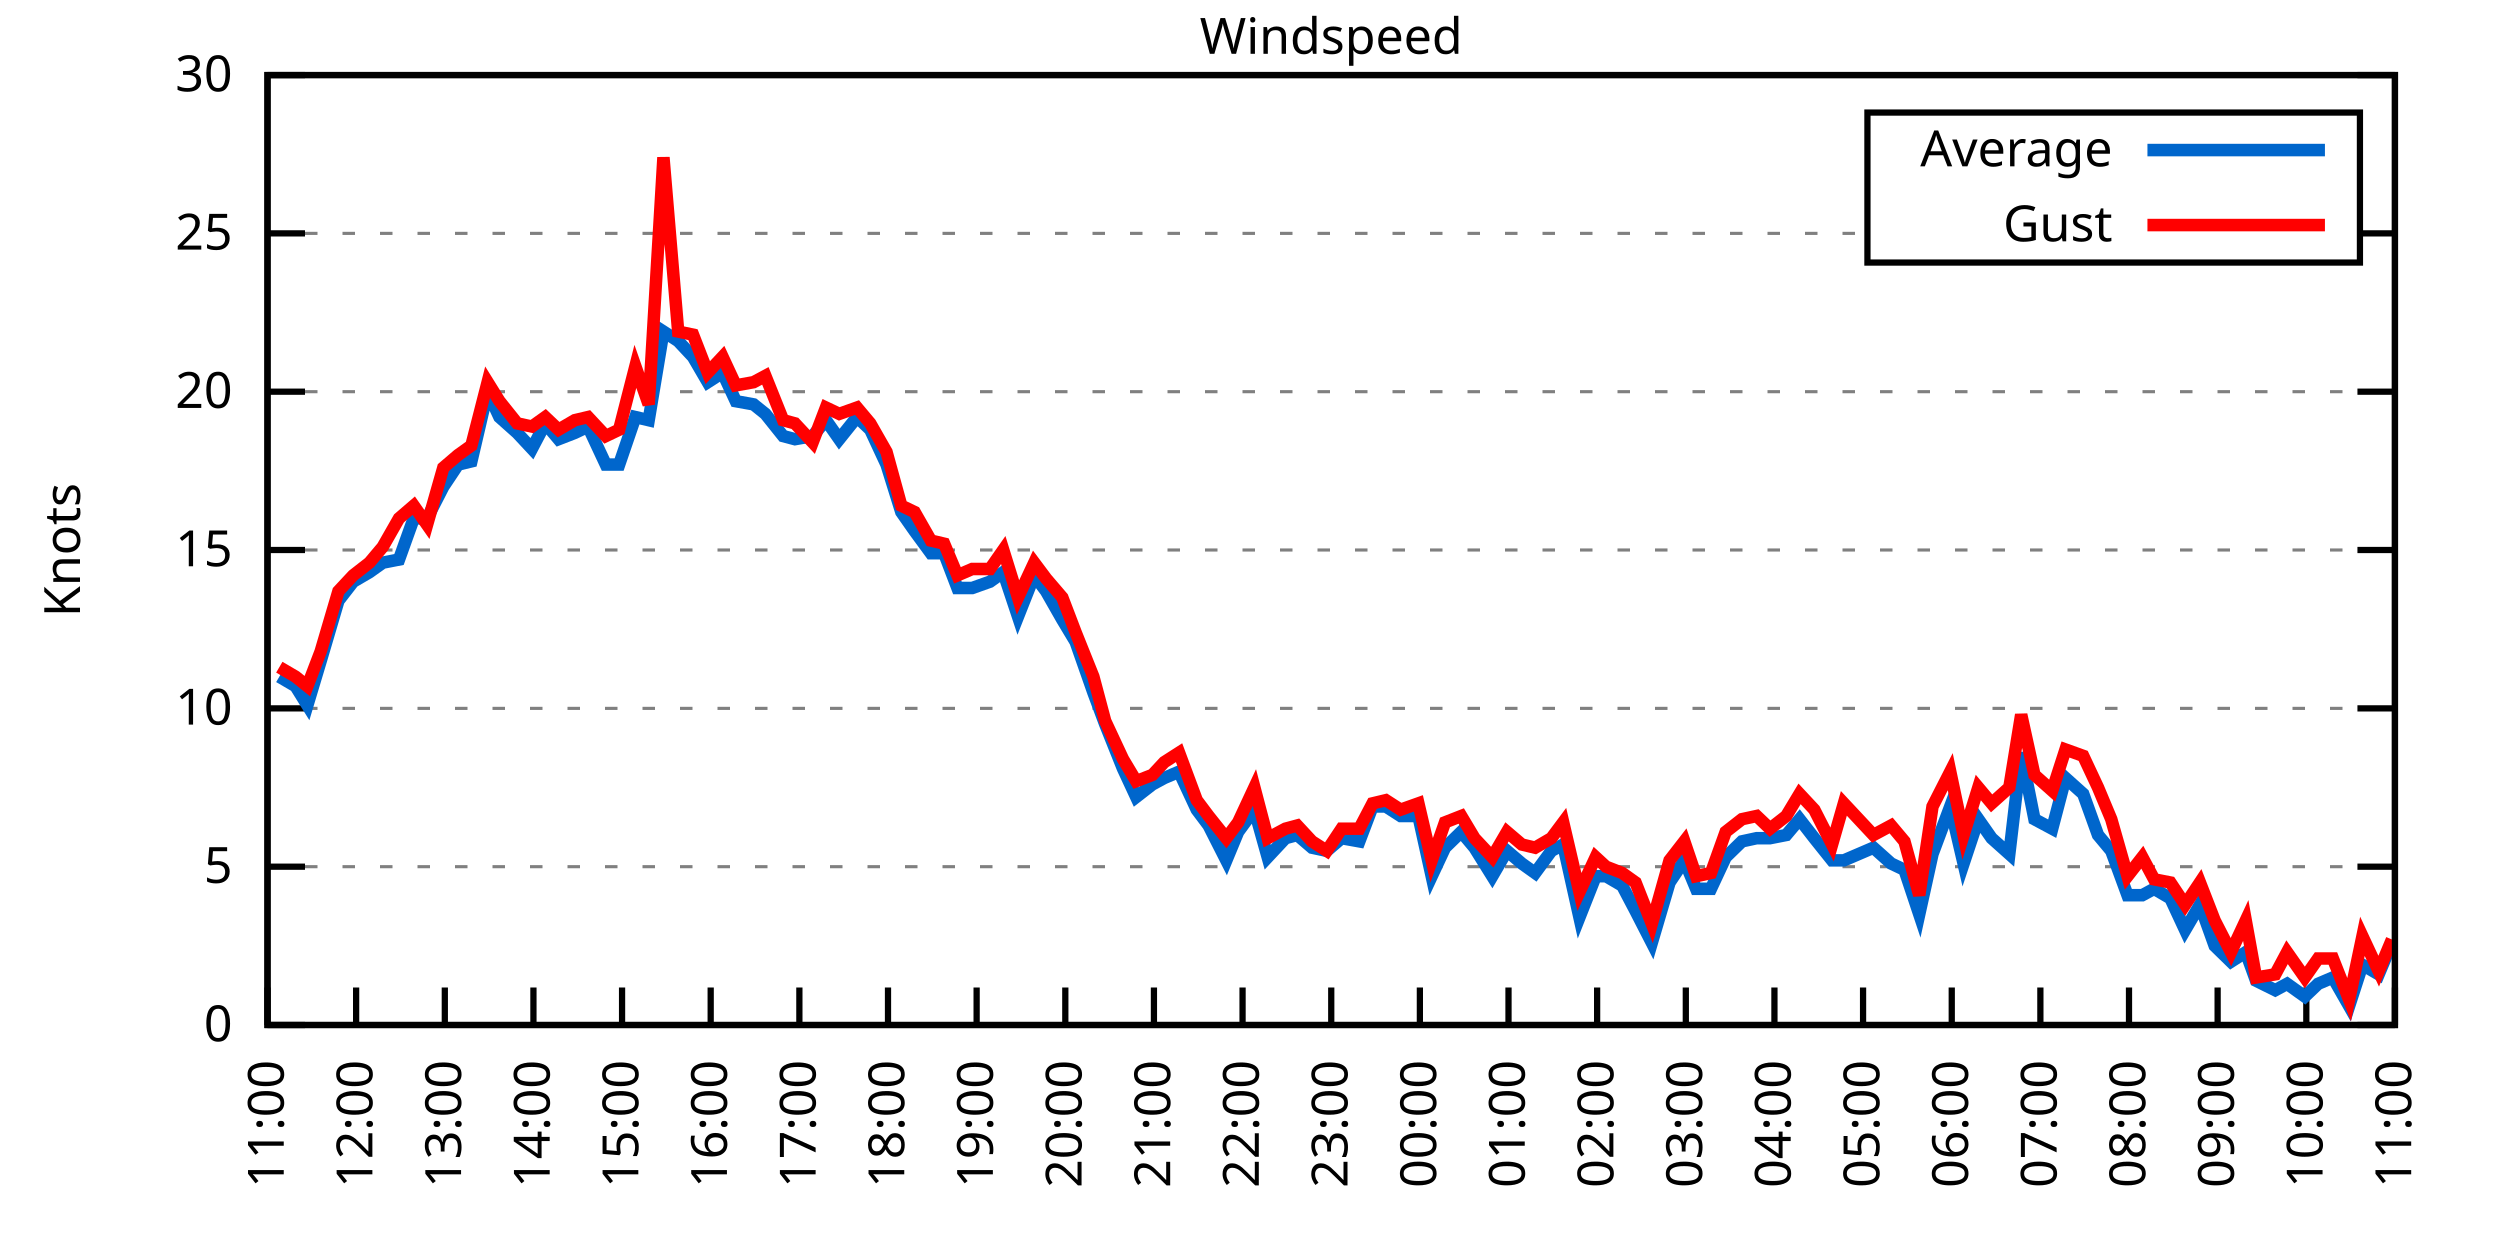
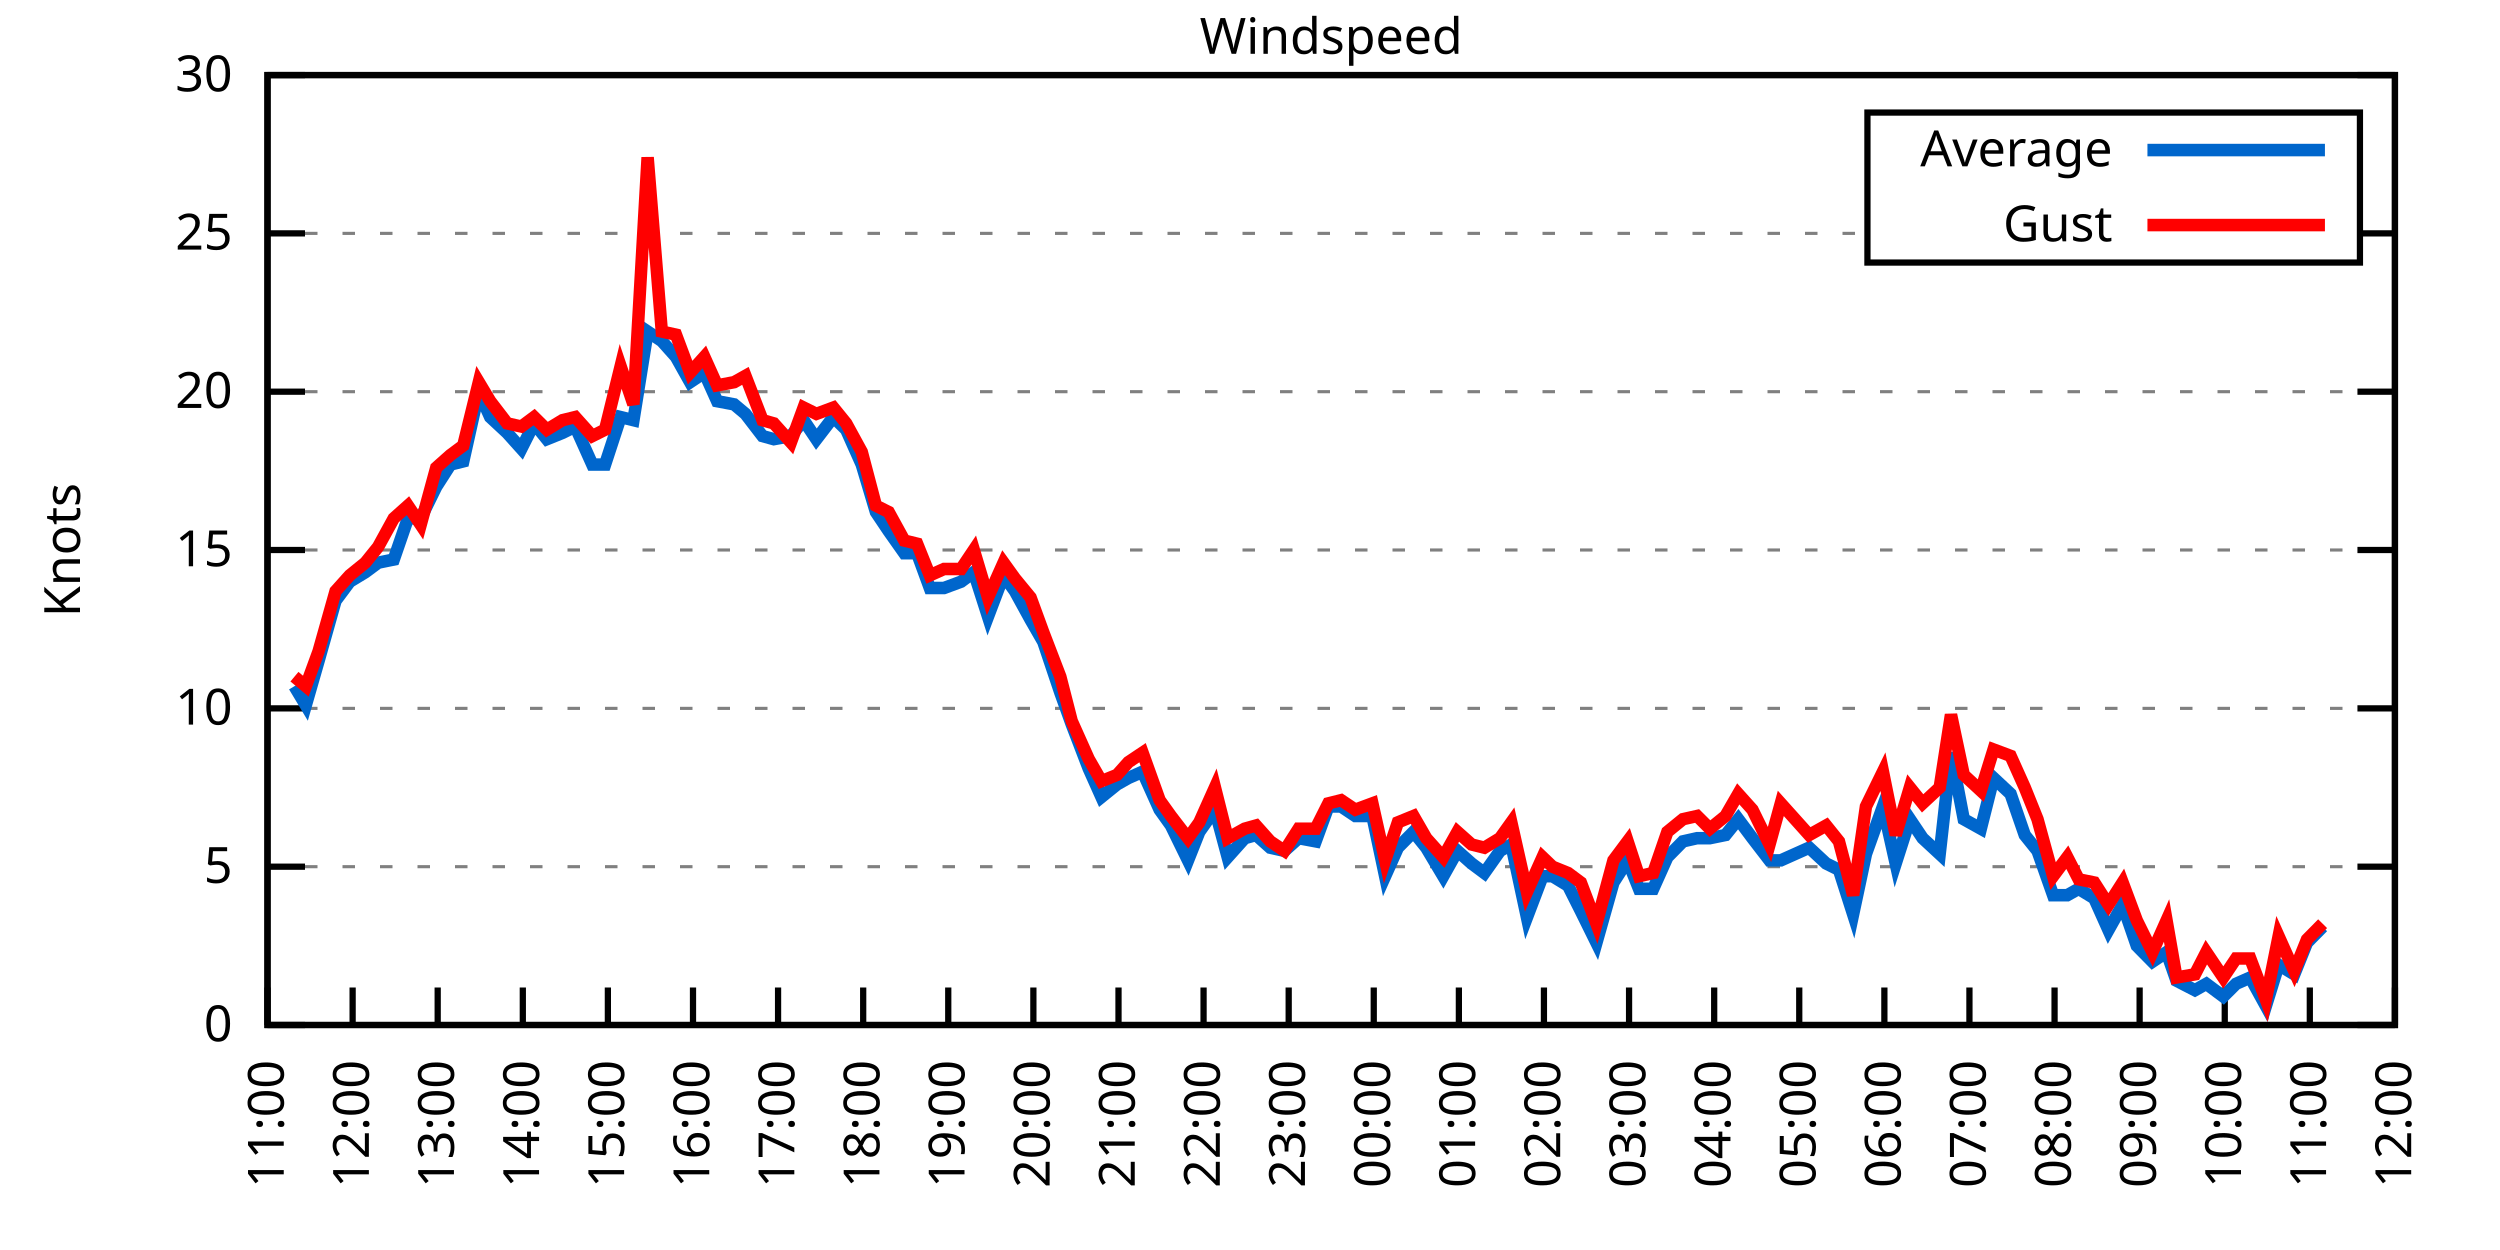
<svg xmlns="http://www.w3.org/2000/svg" xmlns:xlink="http://www.w3.org/1999/xlink" width="400" height="200" viewBox="0 0 400 200">
  <g id="gnuplot_canvas">
    <rect x="0" y="0" width="400" height="200" fill="none" />
    <defs>
      <circle id="gpDot" r="0.5" stroke-width="0.5" stroke="currentColor" />
      <path id="gpPt0" stroke-width="0.333" stroke="currentColor" d="M-1,0 h2 M0,-1 v2" />
      <path id="gpPt1" stroke-width="0.333" stroke="currentColor" d="M-1,-1 L1,1 M1,-1 L-1,1" />
      <path id="gpPt2" stroke-width="0.333" stroke="currentColor" d="M-1,0 L1,0 M0,-1 L0,1 M-1,-1 L1,1 M-1,1 L1,-1" />
      <rect id="gpPt3" stroke-width="0.333" stroke="currentColor" x="-1" y="-1" width="2" height="2" />
      <rect id="gpPt4" stroke-width="0.333" stroke="currentColor" fill="currentColor" x="-1" y="-1" width="2" height="2" />
      <circle id="gpPt5" stroke-width="0.333" stroke="currentColor" cx="0" cy="0" r="1" />
      <use xlink:href="#gpPt5" id="gpPt6" fill="currentColor" stroke="none" />
      <path id="gpPt7" stroke-width="0.333" stroke="currentColor" d="M0,-1.33 L-1.33,0.67 L1.33,0.67 z" />
      <use xlink:href="#gpPt7" id="gpPt8" fill="currentColor" stroke="none" />
      <use xlink:href="#gpPt7" id="gpPt9" stroke="currentColor" transform="rotate(180)" />
      <use xlink:href="#gpPt9" id="gpPt10" fill="currentColor" stroke="none" />
      <use xlink:href="#gpPt3" id="gpPt11" stroke="currentColor" transform="rotate(45)" />
      <use xlink:href="#gpPt11" id="gpPt12" fill="currentColor" stroke="none" />
      <path id="gpPt13" stroke-width="0.333" stroke="currentColor" d="M0,1.330 L1.265,0.411 L0.782,-1.067 L-0.782,-1.076 L-1.265,0.411 z" />
      <use xlink:href="#gpPt13" id="gpPt14" fill="currentColor" stroke="none" />
      <filter id="textbox" filterUnits="objectBoundingBox" x="0" y="0" height="1" width="1">
        <feFlood flood-color="white" flood-opacity="1" result="bgnd" />
        <feComposite in="SourceGraphic" in2="bgnd" operator="atop" />
      </filter>
      <filter id="greybox" filterUnits="objectBoundingBox" x="0" y="0" height="1" width="1">
        <feFlood flood-color="lightgrey" flood-opacity="1" result="grey" />
        <feComposite in="SourceGraphic" in2="grey" operator="atop" />
      </filter>
    </defs>
    <g fill="none" color="white" stroke="currentColor" stroke-width="1.00" stroke-linecap="butt" stroke-linejoin="miter">
</g>
    <g fill="none" color="black" stroke="currentColor" stroke-width="1.00" stroke-linecap="butt" stroke-linejoin="miter">
      <g stroke="none" shape-rendering="crispEdges">
        <polygon fill="rgb(255, 255, 255)" points="42.80,164.00 383.18,164.00 383.18,12.02 42.80,12.02 " />
      </g>
    </g>
    <g fill="none" color="black" stroke="currentColor" stroke-width="1.00" stroke-linecap="butt" stroke-linejoin="miter">
</g>
    <g fill="none" color="black" stroke="black" stroke-width="0.50" stroke-linecap="butt" stroke-linejoin="miter">
</g>
    <g fill="none" color="gray" stroke="currentColor" stroke-width="0.50" stroke-linecap="butt" stroke-linejoin="miter">
      <path stroke="gray" stroke-dasharray="2,4" class="gridline" d="M42.80,164.00 L383.19,164.00  " />
    </g>
    <g fill="none" color="gray" stroke="gray" stroke-width="1.00" stroke-linecap="butt" stroke-linejoin="miter">
</g>
    <g fill="none" color="black" stroke="currentColor" stroke-width="1.00" stroke-linecap="butt" stroke-linejoin="miter">
      <path stroke="black" d="M42.80,164.00 L48.80,164.00 M383.19,164.00 L377.19,164.00  " />
      <g transform="translate(37.20,166.60)" stroke="none" fill="black" font-family="Sans" font-size="8.00" text-anchor="end">
        <text>
          <tspan font-family="Sans"> 0</tspan>
        </text>
      </g>
    </g>
    <g fill="none" color="black" stroke="currentColor" stroke-width="1.00" stroke-linecap="butt" stroke-linejoin="miter">
</g>
    <g fill="none" color="black" stroke="black" stroke-width="0.50" stroke-linecap="butt" stroke-linejoin="miter">
</g>
    <g fill="none" color="gray" stroke="currentColor" stroke-width="0.50" stroke-linecap="butt" stroke-linejoin="miter">
      <path stroke="gray" stroke-dasharray="2,4" class="gridline" d="M42.80,138.67 L383.19,138.67  " />
    </g>
    <g fill="none" color="gray" stroke="gray" stroke-width="1.00" stroke-linecap="butt" stroke-linejoin="miter">
</g>
    <g fill="none" color="black" stroke="currentColor" stroke-width="1.00" stroke-linecap="butt" stroke-linejoin="miter">
      <path stroke="black" d="M42.80,138.67 L48.80,138.67 M383.19,138.67 L377.19,138.67  " />
      <g transform="translate(37.20,141.27)" stroke="none" fill="black" font-family="Sans" font-size="8.00" text-anchor="end">
        <text>
          <tspan font-family="Sans"> 5</tspan>
        </text>
      </g>
    </g>
    <g fill="none" color="black" stroke="currentColor" stroke-width="1.00" stroke-linecap="butt" stroke-linejoin="miter">
</g>
    <g fill="none" color="black" stroke="black" stroke-width="0.50" stroke-linecap="butt" stroke-linejoin="miter">
</g>
    <g fill="none" color="gray" stroke="currentColor" stroke-width="0.50" stroke-linecap="butt" stroke-linejoin="miter">
      <path stroke="gray" stroke-dasharray="2,4" class="gridline" d="M42.80,113.34 L383.19,113.34  " />
    </g>
    <g fill="none" color="gray" stroke="gray" stroke-width="1.00" stroke-linecap="butt" stroke-linejoin="miter">
</g>
    <g fill="none" color="black" stroke="currentColor" stroke-width="1.00" stroke-linecap="butt" stroke-linejoin="miter">
      <path stroke="black" d="M42.80,113.34 L48.80,113.34 M383.19,113.34 L377.19,113.34  " />
      <g transform="translate(37.20,115.94)" stroke="none" fill="black" font-family="Sans" font-size="8.00" text-anchor="end">
        <text>
          <tspan font-family="Sans"> 10</tspan>
        </text>
      </g>
    </g>
    <g fill="none" color="black" stroke="currentColor" stroke-width="1.00" stroke-linecap="butt" stroke-linejoin="miter">
</g>
    <g fill="none" color="black" stroke="black" stroke-width="0.50" stroke-linecap="butt" stroke-linejoin="miter">
</g>
    <g fill="none" color="gray" stroke="currentColor" stroke-width="0.50" stroke-linecap="butt" stroke-linejoin="miter">
      <path stroke="gray" stroke-dasharray="2,4" class="gridline" d="M42.80,88.00 L383.19,88.00  " />
    </g>
    <g fill="none" color="gray" stroke="gray" stroke-width="1.00" stroke-linecap="butt" stroke-linejoin="miter">
</g>
    <g fill="none" color="black" stroke="currentColor" stroke-width="1.00" stroke-linecap="butt" stroke-linejoin="miter">
      <path stroke="black" d="M42.80,88.00 L48.80,88.00 M383.19,88.00 L377.19,88.00  " />
      <g transform="translate(37.20,90.60)" stroke="none" fill="black" font-family="Sans" font-size="8.00" text-anchor="end">
        <text>
          <tspan font-family="Sans"> 15</tspan>
        </text>
      </g>
    </g>
    <g fill="none" color="black" stroke="currentColor" stroke-width="1.00" stroke-linecap="butt" stroke-linejoin="miter">
</g>
    <g fill="none" color="black" stroke="black" stroke-width="0.50" stroke-linecap="butt" stroke-linejoin="miter">
</g>
    <g fill="none" color="gray" stroke="currentColor" stroke-width="0.50" stroke-linecap="butt" stroke-linejoin="miter">
      <path stroke="gray" stroke-dasharray="2,4" class="gridline" d="M42.80,62.67 L383.19,62.67  " />
    </g>
    <g fill="none" color="gray" stroke="gray" stroke-width="1.00" stroke-linecap="butt" stroke-linejoin="miter">
</g>
    <g fill="none" color="black" stroke="currentColor" stroke-width="1.00" stroke-linecap="butt" stroke-linejoin="miter">
      <path stroke="black" d="M42.80,62.67 L48.80,62.67 M383.19,62.67 L377.19,62.67  " />
      <g transform="translate(37.20,65.27)" stroke="none" fill="black" font-family="Sans" font-size="8.00" text-anchor="end">
        <text>
          <tspan font-family="Sans"> 20</tspan>
        </text>
      </g>
    </g>
    <g fill="none" color="black" stroke="currentColor" stroke-width="1.00" stroke-linecap="butt" stroke-linejoin="miter">
</g>
    <g fill="none" color="black" stroke="black" stroke-width="0.50" stroke-linecap="butt" stroke-linejoin="miter">
</g>
    <g fill="none" color="gray" stroke="currentColor" stroke-width="0.50" stroke-linecap="butt" stroke-linejoin="miter">
      <path stroke="gray" stroke-dasharray="2,4" class="gridline" d="M42.80,37.34 L298.79,37.34 M377.59,37.34 L383.19,37.34  " />
    </g>
    <g fill="none" color="gray" stroke="gray" stroke-width="1.00" stroke-linecap="butt" stroke-linejoin="miter">
</g>
    <g fill="none" color="black" stroke="currentColor" stroke-width="1.00" stroke-linecap="butt" stroke-linejoin="miter">
      <path stroke="black" d="M42.80,37.34 L48.80,37.34 M383.19,37.34 L377.19,37.34  " />
      <g transform="translate(37.20,39.94)" stroke="none" fill="black" font-family="Sans" font-size="8.00" text-anchor="end">
        <text>
          <tspan font-family="Sans"> 25</tspan>
        </text>
      </g>
    </g>
    <g fill="none" color="black" stroke="currentColor" stroke-width="1.00" stroke-linecap="butt" stroke-linejoin="miter">
</g>
    <g fill="none" color="black" stroke="black" stroke-width="0.50" stroke-linecap="butt" stroke-linejoin="miter">
</g>
    <g fill="none" color="gray" stroke="currentColor" stroke-width="0.50" stroke-linecap="butt" stroke-linejoin="miter">
      <path stroke="gray" stroke-dasharray="2,4" class="gridline" d="M42.80,12.01 L383.19,12.01  " />
    </g>
    <g fill="none" color="gray" stroke="gray" stroke-width="1.00" stroke-linecap="butt" stroke-linejoin="miter">
</g>
    <g fill="none" color="black" stroke="currentColor" stroke-width="1.00" stroke-linecap="butt" stroke-linejoin="miter">
      <path stroke="black" d="M42.80,12.01 L48.80,12.01 M383.19,12.01 L377.19,12.01  " />
      <g transform="translate(37.20,14.61)" stroke="none" fill="black" font-family="Sans" font-size="8.00" text-anchor="end">
        <text>
          <tspan font-family="Sans"> 30</tspan>
        </text>
      </g>
    </g>
    <g fill="none" color="black" stroke="currentColor" stroke-width="1.00" stroke-linecap="butt" stroke-linejoin="miter">
      <path stroke="black" d="M42.80,164.00 L42.80,158.00  " />
      <g transform="translate(45.40,169.60) rotate(270.00)" stroke="none" fill="black" font-family="Sans" font-size="8.00" text-anchor="end">
        <text>
          <tspan font-family="Sans">11:00</tspan>
        </text>
      </g>
    </g>
    <g fill="none" color="black" stroke="currentColor" stroke-width="1.00" stroke-linecap="butt" stroke-linejoin="miter">
-       <path stroke="black" d="M56.98,164.00 L56.98,158.00  " />
-       <g transform="translate(59.58,169.60) rotate(270.00)" stroke="none" fill="black" font-family="Sans" font-size="8.00" text-anchor="end">
+       <path stroke="black" d="M56.42,164.00 L56.42,158.00  " />
+       <g transform="translate(59.02,169.60) rotate(270.00)" stroke="none" fill="black" font-family="Sans" font-size="8.00" text-anchor="end">
        <text>
          <tspan font-family="Sans">12:00</tspan>
        </text>
      </g>
    </g>
    <g fill="none" color="black" stroke="currentColor" stroke-width="1.00" stroke-linecap="butt" stroke-linejoin="miter">
-       <path stroke="black" d="M71.17,164.00 L71.17,158.00  " />
-       <g transform="translate(73.77,169.60) rotate(270.00)" stroke="none" fill="black" font-family="Sans" font-size="8.00" text-anchor="end">
+       <path stroke="black" d="M70.03,164.00 L70.03,158.00  " />
+       <g transform="translate(72.63,169.60) rotate(270.00)" stroke="none" fill="black" font-family="Sans" font-size="8.00" text-anchor="end">
        <text>
          <tspan font-family="Sans">13:00</tspan>
        </text>
      </g>
    </g>
    <g fill="none" color="black" stroke="currentColor" stroke-width="1.00" stroke-linecap="butt" stroke-linejoin="miter">
-       <path stroke="black" d="M85.35,164.00 L85.35,158.00  " />
-       <g transform="translate(87.95,169.60) rotate(270.00)" stroke="none" fill="black" font-family="Sans" font-size="8.00" text-anchor="end">
+       <path stroke="black" d="M83.65,164.00 L83.65,158.00  " />
+       <g transform="translate(86.25,169.60) rotate(270.00)" stroke="none" fill="black" font-family="Sans" font-size="8.00" text-anchor="end">
        <text>
          <tspan font-family="Sans">14:00</tspan>
        </text>
      </g>
    </g>
    <g fill="none" color="black" stroke="currentColor" stroke-width="1.00" stroke-linecap="butt" stroke-linejoin="miter">
-       <path stroke="black" d="M99.53,164.00 L99.53,158.00  " />
-       <g transform="translate(102.13,169.60) rotate(270.00)" stroke="none" fill="black" font-family="Sans" font-size="8.00" text-anchor="end">
+       <path stroke="black" d="M97.26,164.00 L97.26,158.00  " />
+       <g transform="translate(99.86,169.60) rotate(270.00)" stroke="none" fill="black" font-family="Sans" font-size="8.00" text-anchor="end">
        <text>
          <tspan font-family="Sans">15:00</tspan>
        </text>
      </g>
    </g>
    <g fill="none" color="black" stroke="currentColor" stroke-width="1.00" stroke-linecap="butt" stroke-linejoin="miter">
-       <path stroke="black" d="M113.71,164.00 L113.71,158.00  " />
-       <g transform="translate(116.31,169.60) rotate(270.00)" stroke="none" fill="black" font-family="Sans" font-size="8.00" text-anchor="end">
+       <path stroke="black" d="M110.88,164.00 L110.88,158.00  " />
+       <g transform="translate(113.48,169.60) rotate(270.00)" stroke="none" fill="black" font-family="Sans" font-size="8.00" text-anchor="end">
        <text>
          <tspan font-family="Sans">16:00</tspan>
        </text>
      </g>
    </g>
    <g fill="none" color="black" stroke="currentColor" stroke-width="1.00" stroke-linecap="butt" stroke-linejoin="miter">
-       <path stroke="black" d="M127.90,164.00 L127.90,158.00  " />
-       <g transform="translate(130.50,169.60) rotate(270.00)" stroke="none" fill="black" font-family="Sans" font-size="8.00" text-anchor="end">
+       <path stroke="black" d="M124.49,164.00 L124.49,158.00  " />
+       <g transform="translate(127.09,169.60) rotate(270.00)" stroke="none" fill="black" font-family="Sans" font-size="8.00" text-anchor="end">
        <text>
          <tspan font-family="Sans">17:00</tspan>
        </text>
      </g>
    </g>
    <g fill="none" color="black" stroke="currentColor" stroke-width="1.00" stroke-linecap="butt" stroke-linejoin="miter">
-       <path stroke="black" d="M142.08,164.00 L142.08,158.00  " />
-       <g transform="translate(144.68,169.60) rotate(270.00)" stroke="none" fill="black" font-family="Sans" font-size="8.00" text-anchor="end">
+       <path stroke="black" d="M138.11,164.00 L138.11,158.00  " />
+       <g transform="translate(140.71,169.60) rotate(270.00)" stroke="none" fill="black" font-family="Sans" font-size="8.00" text-anchor="end">
        <text>
          <tspan font-family="Sans">18:00</tspan>
        </text>
      </g>
    </g>
    <g fill="none" color="black" stroke="currentColor" stroke-width="1.00" stroke-linecap="butt" stroke-linejoin="miter">
-       <path stroke="black" d="M156.26,164.00 L156.26,158.00  " />
-       <g transform="translate(158.86,169.60) rotate(270.00)" stroke="none" fill="black" font-family="Sans" font-size="8.00" text-anchor="end">
+       <path stroke="black" d="M151.72,164.00 L151.72,158.00  " />
+       <g transform="translate(154.32,169.60) rotate(270.00)" stroke="none" fill="black" font-family="Sans" font-size="8.00" text-anchor="end">
        <text>
          <tspan font-family="Sans">19:00</tspan>
        </text>
      </g>
    </g>
    <g fill="none" color="black" stroke="currentColor" stroke-width="1.00" stroke-linecap="butt" stroke-linejoin="miter">
-       <path stroke="black" d="M170.45,164.00 L170.45,158.00  " />
-       <g transform="translate(173.05,169.60) rotate(270.00)" stroke="none" fill="black" font-family="Sans" font-size="8.00" text-anchor="end">
+       <path stroke="black" d="M165.34,164.00 L165.34,158.00  " />
+       <g transform="translate(167.94,169.60) rotate(270.00)" stroke="none" fill="black" font-family="Sans" font-size="8.00" text-anchor="end">
        <text>
          <tspan font-family="Sans">20:00</tspan>
        </text>
      </g>
    </g>
    <g fill="none" color="black" stroke="currentColor" stroke-width="1.00" stroke-linecap="butt" stroke-linejoin="miter">
-       <path stroke="black" d="M184.63,164.00 L184.63,158.00  " />
-       <g transform="translate(187.23,169.60) rotate(270.00)" stroke="none" fill="black" font-family="Sans" font-size="8.00" text-anchor="end">
+       <path stroke="black" d="M178.96,164.00 L178.96,158.00  " />
+       <g transform="translate(181.56,169.60) rotate(270.00)" stroke="none" fill="black" font-family="Sans" font-size="8.00" text-anchor="end">
        <text>
          <tspan font-family="Sans">21:00</tspan>
        </text>
      </g>
    </g>
    <g fill="none" color="black" stroke="currentColor" stroke-width="1.00" stroke-linecap="butt" stroke-linejoin="miter">
-       <path stroke="black" d="M198.81,164.00 L198.81,158.00  " />
-       <g transform="translate(201.41,169.60) rotate(270.00)" stroke="none" fill="black" font-family="Sans" font-size="8.00" text-anchor="end">
+       <path stroke="black" d="M192.57,164.00 L192.57,158.00  " />
+       <g transform="translate(195.17,169.60) rotate(270.00)" stroke="none" fill="black" font-family="Sans" font-size="8.00" text-anchor="end">
        <text>
          <tspan font-family="Sans">22:00</tspan>
        </text>
      </g>
    </g>
    <g fill="none" color="black" stroke="currentColor" stroke-width="1.00" stroke-linecap="butt" stroke-linejoin="miter">
-       <path stroke="black" d="M213.00,164.00 L213.00,158.00  " />
-       <g transform="translate(215.60,169.60) rotate(270.00)" stroke="none" fill="black" font-family="Sans" font-size="8.00" text-anchor="end">
+       <path stroke="black" d="M206.19,164.00 L206.19,158.00  " />
+       <g transform="translate(208.79,169.60) rotate(270.00)" stroke="none" fill="black" font-family="Sans" font-size="8.00" text-anchor="end">
        <text>
          <tspan font-family="Sans">23:00</tspan>
        </text>
      </g>
    </g>
    <g fill="none" color="black" stroke="currentColor" stroke-width="1.00" stroke-linecap="butt" stroke-linejoin="miter">
-       <path stroke="black" d="M227.18,164.00 L227.18,158.00  " />
-       <g transform="translate(229.78,169.60) rotate(270.00)" stroke="none" fill="black" font-family="Sans" font-size="8.00" text-anchor="end">
+       <path stroke="black" d="M219.80,164.00 L219.80,158.00  " />
+       <g transform="translate(222.40,169.60) rotate(270.00)" stroke="none" fill="black" font-family="Sans" font-size="8.00" text-anchor="end">
        <text>
          <tspan font-family="Sans">00:00</tspan>
        </text>
      </g>
    </g>
    <g fill="none" color="black" stroke="currentColor" stroke-width="1.00" stroke-linecap="butt" stroke-linejoin="miter">
-       <path stroke="black" d="M241.36,164.00 L241.36,158.00  " />
-       <g transform="translate(243.96,169.60) rotate(270.00)" stroke="none" fill="black" font-family="Sans" font-size="8.00" text-anchor="end">
+       <path stroke="black" d="M233.42,164.00 L233.42,158.00  " />
+       <g transform="translate(236.02,169.60) rotate(270.00)" stroke="none" fill="black" font-family="Sans" font-size="8.00" text-anchor="end">
        <text>
          <tspan font-family="Sans">01:00</tspan>
        </text>
      </g>
    </g>
    <g fill="none" color="black" stroke="currentColor" stroke-width="1.00" stroke-linecap="butt" stroke-linejoin="miter">
-       <path stroke="black" d="M255.54,164.00 L255.54,158.00  " />
-       <g transform="translate(258.14,169.60) rotate(270.00)" stroke="none" fill="black" font-family="Sans" font-size="8.00" text-anchor="end">
+       <path stroke="black" d="M247.03,164.00 L247.03,158.00  " />
+       <g transform="translate(249.63,169.60) rotate(270.00)" stroke="none" fill="black" font-family="Sans" font-size="8.00" text-anchor="end">
        <text>
          <tspan font-family="Sans">02:00</tspan>
        </text>
      </g>
    </g>
    <g fill="none" color="black" stroke="currentColor" stroke-width="1.00" stroke-linecap="butt" stroke-linejoin="miter">
-       <path stroke="black" d="M269.73,164.00 L269.73,158.00  " />
-       <g transform="translate(272.33,169.60) rotate(270.00)" stroke="none" fill="black" font-family="Sans" font-size="8.00" text-anchor="end">
+       <path stroke="black" d="M260.65,164.00 L260.65,158.00  " />
+       <g transform="translate(263.25,169.60) rotate(270.00)" stroke="none" fill="black" font-family="Sans" font-size="8.00" text-anchor="end">
        <text>
          <tspan font-family="Sans">03:00</tspan>
        </text>
      </g>
    </g>
    <g fill="none" color="black" stroke="currentColor" stroke-width="1.00" stroke-linecap="butt" stroke-linejoin="miter">
-       <path stroke="black" d="M283.91,164.00 L283.91,158.00  " />
-       <g transform="translate(286.51,169.60) rotate(270.00)" stroke="none" fill="black" font-family="Sans" font-size="8.00" text-anchor="end">
+       <path stroke="black" d="M274.27,164.00 L274.27,158.00  " />
+       <g transform="translate(276.87,169.60) rotate(270.00)" stroke="none" fill="black" font-family="Sans" font-size="8.00" text-anchor="end">
        <text>
          <tspan font-family="Sans">04:00</tspan>
        </text>
      </g>
    </g>
    <g fill="none" color="black" stroke="currentColor" stroke-width="1.00" stroke-linecap="butt" stroke-linejoin="miter">
-       <path stroke="black" d="M298.09,164.00 L298.09,158.00  " />
-       <g transform="translate(300.69,169.60) rotate(270.00)" stroke="none" fill="black" font-family="Sans" font-size="8.00" text-anchor="end">
+       <path stroke="black" d="M287.88,164.00 L287.88,158.00  " />
+       <g transform="translate(290.48,169.60) rotate(270.00)" stroke="none" fill="black" font-family="Sans" font-size="8.00" text-anchor="end">
        <text>
          <tspan font-family="Sans">05:00</tspan>
        </text>
      </g>
    </g>
    <g fill="none" color="black" stroke="currentColor" stroke-width="1.00" stroke-linecap="butt" stroke-linejoin="miter">
-       <path stroke="black" d="M312.28,164.00 L312.28,158.00  " />
-       <g transform="translate(314.88,169.60) rotate(270.00)" stroke="none" fill="black" font-family="Sans" font-size="8.00" text-anchor="end">
+       <path stroke="black" d="M301.50,164.00 L301.50,158.00  " />
+       <g transform="translate(304.10,169.60) rotate(270.00)" stroke="none" fill="black" font-family="Sans" font-size="8.00" text-anchor="end">
        <text>
          <tspan font-family="Sans">06:00</tspan>
        </text>
      </g>
    </g>
    <g fill="none" color="black" stroke="currentColor" stroke-width="1.00" stroke-linecap="butt" stroke-linejoin="miter">
-       <path stroke="black" d="M326.46,164.00 L326.46,158.00  " />
-       <g transform="translate(329.06,169.60) rotate(270.00)" stroke="none" fill="black" font-family="Sans" font-size="8.00" text-anchor="end">
+       <path stroke="black" d="M315.11,164.00 L315.11,158.00  " />
+       <g transform="translate(317.71,169.60) rotate(270.00)" stroke="none" fill="black" font-family="Sans" font-size="8.00" text-anchor="end">
        <text>
          <tspan font-family="Sans">07:00</tspan>
        </text>
      </g>
    </g>
    <g fill="none" color="black" stroke="currentColor" stroke-width="1.00" stroke-linecap="butt" stroke-linejoin="miter">
-       <path stroke="black" d="M340.64,164.00 L340.64,158.00  " />
-       <g transform="translate(343.24,169.60) rotate(270.00)" stroke="none" fill="black" font-family="Sans" font-size="8.00" text-anchor="end">
+       <path stroke="black" d="M328.73,164.00 L328.73,158.00  " />
+       <g transform="translate(331.33,169.60) rotate(270.00)" stroke="none" fill="black" font-family="Sans" font-size="8.00" text-anchor="end">
        <text>
          <tspan font-family="Sans">08:00</tspan>
        </text>
      </g>
    </g>
    <g fill="none" color="black" stroke="currentColor" stroke-width="1.00" stroke-linecap="butt" stroke-linejoin="miter">
-       <path stroke="black" d="M354.82,164.00 L354.82,158.00  " />
-       <g transform="translate(357.42,169.60) rotate(270.00)" stroke="none" fill="black" font-family="Sans" font-size="8.00" text-anchor="end">
+       <path stroke="black" d="M342.34,164.00 L342.34,158.00  " />
+       <g transform="translate(344.94,169.60) rotate(270.00)" stroke="none" fill="black" font-family="Sans" font-size="8.00" text-anchor="end">
        <text>
          <tspan font-family="Sans">09:00</tspan>
        </text>
      </g>
    </g>
    <g fill="none" color="black" stroke="currentColor" stroke-width="1.00" stroke-linecap="butt" stroke-linejoin="miter">
-       <path stroke="black" d="M369.01,164.00 L369.01,158.00  " />
-       <g transform="translate(371.61,169.60) rotate(270.00)" stroke="none" fill="black" font-family="Sans" font-size="8.00" text-anchor="end">
+       <path stroke="black" d="M355.96,164.00 L355.96,158.00  " />
+       <g transform="translate(358.56,169.60) rotate(270.00)" stroke="none" fill="black" font-family="Sans" font-size="8.00" text-anchor="end">
        <text>
          <tspan font-family="Sans">10:00</tspan>
+         </text>
+       </g>
+     </g>
+     <g fill="none" color="black" stroke="currentColor" stroke-width="1.00" stroke-linecap="butt" stroke-linejoin="miter">
+       <path stroke="black" d="M369.57,164.00 L369.57,158.00  " />
+       <g transform="translate(372.17,169.60) rotate(270.00)" stroke="none" fill="black" font-family="Sans" font-size="8.00" text-anchor="end">
+         <text>
+           <tspan font-family="Sans">11:00</tspan>
        </text>
      </g>
    </g>
    <g fill="none" color="black" stroke="currentColor" stroke-width="1.00" stroke-linecap="butt" stroke-linejoin="miter">
      <path stroke="black" d="M383.19,164.00 L383.19,158.00  " />
      <g transform="translate(385.79,169.60) rotate(270.00)" stroke="none" fill="black" font-family="Sans" font-size="8.00" text-anchor="end">
        <text>
-           <tspan font-family="Sans">11:00</tspan>
+           <tspan font-family="Sans">12:00</tspan>
        </text>
      </g>
    </g>
    <g fill="none" color="black" stroke="currentColor" stroke-width="1.00" stroke-linecap="butt" stroke-linejoin="miter">
</g>
    <g fill="none" color="black" stroke="currentColor" stroke-width="1.00" stroke-linecap="butt" stroke-linejoin="miter">
      <path stroke="black" d="M42.80,12.01 L42.80,164.00 L383.19,164.00 L383.19,12.01 L42.80,12.01 Z  " />
    </g>
    <g fill="none" color="black" stroke="currentColor" stroke-width="1.00" stroke-linecap="butt" stroke-linejoin="miter">
</g>
    <g fill="none" color="black" stroke="currentColor" stroke-width="1.00" stroke-linecap="butt" stroke-linejoin="miter">
      <path stroke="black" d="M298.79,42.01 L298.79,18.01 L377.59,18.01 L377.59,42.01 L298.79,42.01 Z  " />
    </g>
    <g id="Windspeed_plot_1">
      <g fill="none" color="white" stroke="black" stroke-width="2.00" stroke-linecap="butt" stroke-linejoin="miter">
</g>
      <g fill="none" color="black" stroke="currentColor" stroke-width="2.00" stroke-linecap="butt" stroke-linejoin="miter">
        <g transform="translate(337.99,26.61)" stroke="none" fill="black" font-family="Sans" font-size="8.00" text-anchor="end">
          <text>
            <tspan font-family="Sans">Average</tspan>
          </text>
        </g>
      </g>
      <g fill="none" color="black" stroke="currentColor" stroke-width="2.00" stroke-linecap="butt" stroke-linejoin="miter">
-         <path stroke="rgb(  0, 102, 204)" d="M343.59,24.01 L371.99,24.01 M44.69,108.27 L47.29,109.79 L49.18,112.83 L51.31,105.74 L54.15,96.11 L56.51,93.07   L59.11,91.55 L61.24,90.03 L63.84,89.52 L66.20,82.94 L68.33,82.94 L70.93,77.87 L73.29,74.33 L75.42,73.82   L78.02,62.67 L79.91,66.73 L82.75,69.26 L85.11,71.79 L87.24,67.74 L89.37,70.27 L91.97,69.26 L94.09,68.25   L96.93,74.33 L99.06,74.33 L101.66,66.73 L103.79,67.23 L106.15,53.05 L108.51,54.57 L110.88,57.10 L113.24,61.15   L115.61,59.63 L117.73,64.19 L120.57,64.70 L122.46,66.22 L125.30,69.77 L127.19,70.27 L130.02,69.77 L132.15,67.23   L134.28,70.27 L137.12,66.73 L139.24,68.75 L141.84,74.33 L144.21,81.93 L146.34,84.97 L148.94,88.51 L151.06,88.51   L153.19,94.08 L155.55,94.08 L158.39,93.07 L160.52,91.55 L162.88,98.64 L165.48,92.06 L167.37,94.59 L169.97,99.15   L172.10,102.70 L174.94,110.80 L176.83,115.87 L179.67,122.96 L181.79,127.52 L184.39,125.50 L186.28,124.48 L188.65,123.47   L191.48,129.55 L193.38,132.08 L196.21,137.66 L198.10,133.10 L200.70,129.55 L202.83,137.15 L205.67,134.11 L207.56,133.60   L209.92,135.63 L212.29,136.14 L214.65,134.11 L217.49,134.62 L219.61,129.04 L221.74,129.04 L224.10,130.56 L226.94,130.56   L229.07,140.19 L231.20,135.63 L233.80,133.10 L235.92,135.63 L238.76,140.19 L241.12,136.14 L243.49,138.16 L245.62,139.68   L248.22,136.14 L250.11,135.12 L252.71,146.77 L255.31,140.19 L256.96,140.19 L259.56,141.71 L261.69,145.76 L264.29,150.83   L267.13,141.20 L269.49,137.66 L271.38,142.21 L273.75,142.21 L276.11,137.15 L278.71,134.62 L281.07,134.11 L283.20,134.11   L285.80,133.60 L287.93,131.07 L290.29,134.11 L293.13,137.66 L295.02,137.66 L299.75,135.63 L302.58,138.16 L304.71,139.17   L307.08,146.27 L309.20,136.64 L312.04,129.04 L314.17,138.16 L316.53,131.07 L318.66,134.11 L321.49,136.64 L323.39,120.43   L325.51,131.07 L328.35,132.59 L330.48,124.48 L333.31,127.02 L335.68,133.60 L337.80,136.14 L340.40,143.23 L342.77,143.23   L344.66,142.21 L347.26,143.73 L349.62,148.80 L351.99,144.75 L354.35,151.33 L356.95,153.87 L359.32,152.35 L360.97,156.91   L364.04,158.43 L365.93,157.41 L368.77,159.44 L370.90,157.41 L373.26,156.40 L375.86,160.96 L377.99,154.37 L380.59,155.89   L382.72,150.83  " />
+         <path stroke="rgb(  0, 102, 204)" d="M343.59,24.01 L371.99,24.01 M47.11,109.79 L48.93,112.83 L50.97,105.74 L53.69,96.11 L55.96,93.07 L58.46,91.55   L60.50,90.03 L63.00,89.52 L65.27,82.94 L67.31,82.94 L69.80,77.87 L72.07,74.33 L74.12,73.82 L76.61,62.67   L78.43,66.73 L81.15,69.26 L83.42,71.79 L85.46,67.74 L87.50,70.27 L90.00,69.26 L92.04,68.25 L94.77,74.33   L96.81,74.33 L99.30,66.73 L101.35,67.23 L103.62,53.05 L105.89,54.57 L108.15,57.10 L110.42,61.15 L112.69,59.63   L114.74,64.19 L117.46,64.70 L119.27,66.22 L122.00,69.77 L123.81,70.27 L126.54,69.77 L128.58,67.23 L130.62,70.27   L133.34,66.73 L135.39,68.75 L137.88,74.33 L140.15,81.93 L142.19,84.97 L144.69,88.51 L146.73,88.51 L148.77,94.08   L151.04,94.08 L153.77,93.07 L155.81,91.55 L158.08,98.64 L160.57,92.06 L162.39,94.59 L164.89,99.15 L166.93,102.70   L169.65,110.80 L171.47,115.87 L174.19,122.96 L176.23,127.52 L178.73,125.50 L180.54,124.48 L182.81,123.47 L185.54,129.55   L187.35,132.08 L190.08,137.66 L191.89,133.10 L194.39,129.55 L196.43,137.15 L199.15,134.11 L200.97,133.60 L203.24,135.63   L205.51,136.14 L207.78,134.11 L210.50,134.62 L212.54,129.04 L214.58,129.04 L216.85,130.56 L219.58,130.56 L221.62,140.19   L223.66,135.63 L226.16,133.10 L228.20,135.63 L230.92,140.19 L233.19,136.14 L235.46,138.16 L237.50,139.68 L240.00,136.14   L241.81,135.12 L244.31,146.77 L246.81,140.19 L248.40,140.19 L250.89,141.71 L252.93,145.76 L255.43,150.83 L258.15,141.20   L260.42,137.66 L262.24,142.21 L264.51,142.21 L266.78,137.15 L269.27,134.62 L271.54,134.11 L273.58,134.11 L276.08,133.60   L278.12,131.07 L280.39,134.11 L283.12,137.66 L284.93,137.66 L289.47,135.63 L292.19,138.16 L294.23,139.17 L296.50,146.27   L298.55,136.64 L301.27,129.04 L303.31,138.16 L305.58,131.07 L307.62,134.11 L310.35,136.64 L312.16,120.43 L314.20,131.07   L316.93,132.59 L318.97,124.48 L321.69,127.02 L323.96,133.60 L326.00,136.14 L328.50,143.23 L330.77,143.23 L332.59,142.21   L335.08,143.73 L337.35,148.80 L339.62,144.75 L341.89,151.33 L344.39,153.87 L346.65,152.35 L348.24,156.91 L351.19,158.43   L353.01,157.41 L355.73,159.44 L357.77,157.41 L360.04,156.40 L362.54,160.96 L364.58,154.37 L367.08,155.89 L369.12,150.83   L371.62,148.29  " />
      </g>
    </g>
    <g id="Windspeed_plot_2">
      <g fill="none" color="black" stroke="currentColor" stroke-width="2.00" stroke-linecap="butt" stroke-linejoin="miter">
        <g transform="translate(337.99,38.61)" stroke="none" fill="black" font-family="Sans" font-size="8.00" text-anchor="end">
          <text>
            <tspan font-family="Sans">Gust</tspan>
          </text>
        </g>
      </g>
      <g fill="none" color="black" stroke="currentColor" stroke-width="2.00" stroke-linecap="butt" stroke-linejoin="miter">
-         <path stroke="rgb(255,   0,   0)" d="M343.59,36.01 L371.99,36.01 M44.69,106.75 L47.29,108.27 L49.18,109.79 L51.31,104.22 L54.15,94.59 L56.51,92.06   L59.11,90.03 L61.24,87.50 L63.84,82.94 L66.20,80.91 L68.33,83.95 L70.93,74.83 L73.29,72.81 L75.42,71.29   L78.02,61.15 L79.91,64.19 L82.75,67.74 L85.11,68.25 L87.24,66.73 L89.37,68.75 L91.97,67.23 L94.09,66.73   L96.93,69.77 L99.06,68.75 L101.66,58.62 L103.79,64.70 L106.15,25.18 L108.51,53.05 L110.88,53.55 L113.24,59.63   L115.61,57.10 L117.73,61.66 L120.57,61.15 L122.46,60.14 L125.30,67.23 L127.19,67.74 L130.02,70.78 L132.15,65.21   L134.28,66.22 L137.12,65.21 L139.24,67.74 L141.84,72.30 L144.21,80.91 L146.34,81.93 L148.94,86.49 L151.06,86.99   L153.19,92.06 L155.55,91.04 L158.39,91.04 L160.52,88.00 L162.88,95.60 L165.48,90.03 L167.37,92.56 L169.97,95.60   L172.10,101.18 L174.94,108.27 L176.83,115.36 L179.67,121.44 L181.79,124.99 L184.39,123.98 L186.28,121.95 L188.65,120.43   L191.48,128.03 L193.38,130.56 L196.21,134.11 L198.10,131.58 L200.70,126.00 L202.83,134.11 L205.67,132.59 L207.56,132.08   L209.92,134.62 L212.29,136.14 L214.65,132.59 L217.49,132.59 L219.61,128.54 L221.74,128.03 L224.10,129.55 L226.94,128.54   L229.07,137.66 L231.20,131.58 L233.80,130.56 L235.92,134.11 L238.76,137.15 L241.12,133.10 L243.49,135.12 L245.62,135.63   L248.22,134.11 L250.11,131.58 L252.71,142.72 L255.31,137.15 L256.96,138.67 L259.56,139.68 L261.69,141.20 L264.29,147.79   L267.13,137.66 L269.49,134.62 L271.38,140.19 L273.75,139.68 L276.11,133.10 L278.71,131.07 L281.07,130.56 L283.20,132.59   L285.80,130.56 L287.93,127.02 L290.29,129.55 L293.13,135.12 L295.02,128.54 L299.75,133.60 L302.58,132.08 L304.71,134.62   L307.08,143.23 L309.20,129.04 L312.04,123.47 L314.17,133.60 L316.53,126.00 L318.66,128.54 L321.49,126.00 L323.39,114.35   L325.51,123.98 L328.35,126.51 L330.48,119.92 L333.31,120.94 L335.68,126.00 L337.80,131.07 L340.40,140.19 L342.77,137.15   L344.66,140.69 L347.26,141.20 L349.62,144.75 L351.99,141.20 L354.35,147.28 L356.95,152.35 L359.32,147.28 L360.97,156.40   L364.04,155.89 L365.93,152.35 L368.77,156.40 L370.90,153.36 L373.26,153.36 L375.86,159.95 L377.99,149.81 L380.59,155.39   L382.72,150.32  " />
+         <path stroke="rgb(255,   0,   0)" d="M343.59,36.01 L371.99,36.01 M47.11,108.27 L48.93,109.79 L50.97,104.22 L53.69,94.59 L55.96,92.06 L58.46,90.03   L60.50,87.50 L63.00,82.94 L65.27,80.91 L67.31,83.95 L69.80,74.83 L72.07,72.81 L74.12,71.29 L76.61,61.15   L78.43,64.19 L81.15,67.74 L83.42,68.25 L85.46,66.73 L87.50,68.75 L90.00,67.23 L92.04,66.73 L94.77,69.77   L96.81,68.75 L99.30,58.62 L101.35,64.70 L103.62,25.18 L105.89,53.05 L108.15,53.55 L110.42,59.63 L112.69,57.10   L114.74,61.66 L117.46,61.15 L119.27,60.14 L122.00,67.23 L123.81,67.74 L126.54,70.78 L128.58,65.21 L130.62,66.22   L133.34,65.21 L135.39,67.74 L137.88,72.30 L140.15,80.91 L142.19,81.93 L144.69,86.49 L146.73,86.99 L148.77,92.06   L151.04,91.04 L153.77,91.04 L155.81,88.00 L158.08,95.60 L160.57,90.03 L162.39,92.56 L164.89,95.60 L166.93,101.18   L169.65,108.27 L171.47,115.36 L174.19,121.44 L176.23,124.99 L178.73,123.98 L180.54,121.95 L182.81,120.43 L185.54,128.03   L187.35,130.56 L190.08,134.11 L191.89,131.58 L194.39,126.00 L196.43,134.11 L199.15,132.59 L200.97,132.08 L203.24,134.62   L205.51,136.14 L207.78,132.59 L210.50,132.59 L212.54,128.54 L214.58,128.03 L216.85,129.55 L219.58,128.54 L221.62,137.66   L223.66,131.58 L226.16,130.56 L228.20,134.11 L230.92,137.15 L233.19,133.10 L235.46,135.12 L237.50,135.63 L240.00,134.11   L241.81,131.58 L244.31,142.72 L246.81,137.15 L248.40,138.67 L250.89,139.68 L252.93,141.20 L255.43,147.79 L258.15,137.66   L260.42,134.62 L262.24,140.19 L264.51,139.68 L266.78,133.10 L269.27,131.07 L271.54,130.56 L273.58,132.59 L276.08,130.56   L278.12,127.02 L280.39,129.55 L283.12,135.12 L284.93,128.54 L289.47,133.60 L292.19,132.08 L294.23,134.62 L296.50,143.23   L298.55,129.04 L301.27,123.47 L303.31,133.60 L305.58,126.00 L307.62,128.54 L310.35,126.00 L312.16,114.35 L314.20,123.98   L316.93,126.51 L318.97,119.92 L321.69,120.94 L323.96,126.00 L326.00,131.07 L328.50,140.19 L330.77,137.15 L332.59,140.69   L335.08,141.20 L337.35,144.75 L339.62,141.20 L341.89,147.28 L344.39,152.35 L346.65,147.28 L348.24,156.40 L351.19,155.89   L353.01,152.35 L355.73,156.40 L357.77,153.36 L360.04,153.36 L362.54,159.95 L364.58,149.81 L367.08,155.39 L369.12,150.32   L371.62,147.79  " />
      </g>
    </g>
    <g fill="none" color="black" stroke="currentColor" stroke-width="2.00" stroke-linecap="butt" stroke-linejoin="miter">
</g>
    <g fill="none" color="black" stroke="black" stroke-width="1.00" stroke-linecap="butt" stroke-linejoin="miter">
</g>
    <g fill="none" color="black" stroke="currentColor" stroke-width="1.00" stroke-linecap="butt" stroke-linejoin="miter">
      <path stroke="black" d="M42.80,12.01 L42.80,164.00 L383.19,164.00 L383.19,12.01 L42.80,12.01 Z  " />
      <g transform="translate(12.80,88.01) rotate(270.00)" stroke="none" fill="black" font-family="Sans" font-size="8.00" text-anchor="middle">
        <text>
          <tspan font-family="Sans">Knots</tspan>
        </text>
      </g>
    </g>
    <g fill="none" color="black" stroke="currentColor" stroke-width="1.00" stroke-linecap="butt" stroke-linejoin="miter">
</g>
    <g fill="none" color="black" stroke="currentColor" stroke-width="1.00" stroke-linecap="butt" stroke-linejoin="miter">
      <g transform="translate(212.99,8.61)" stroke="none" fill="black" font-family="Sans" font-size="8.00" text-anchor="middle">
        <text>
          <tspan font-family="Sans">Windspeed</tspan>
        </text>
      </g>
    </g>
    <g fill="none" color="black" stroke="currentColor" stroke-width="1.00" stroke-linecap="butt" stroke-linejoin="miter">
</g>
  </g>
</svg>
